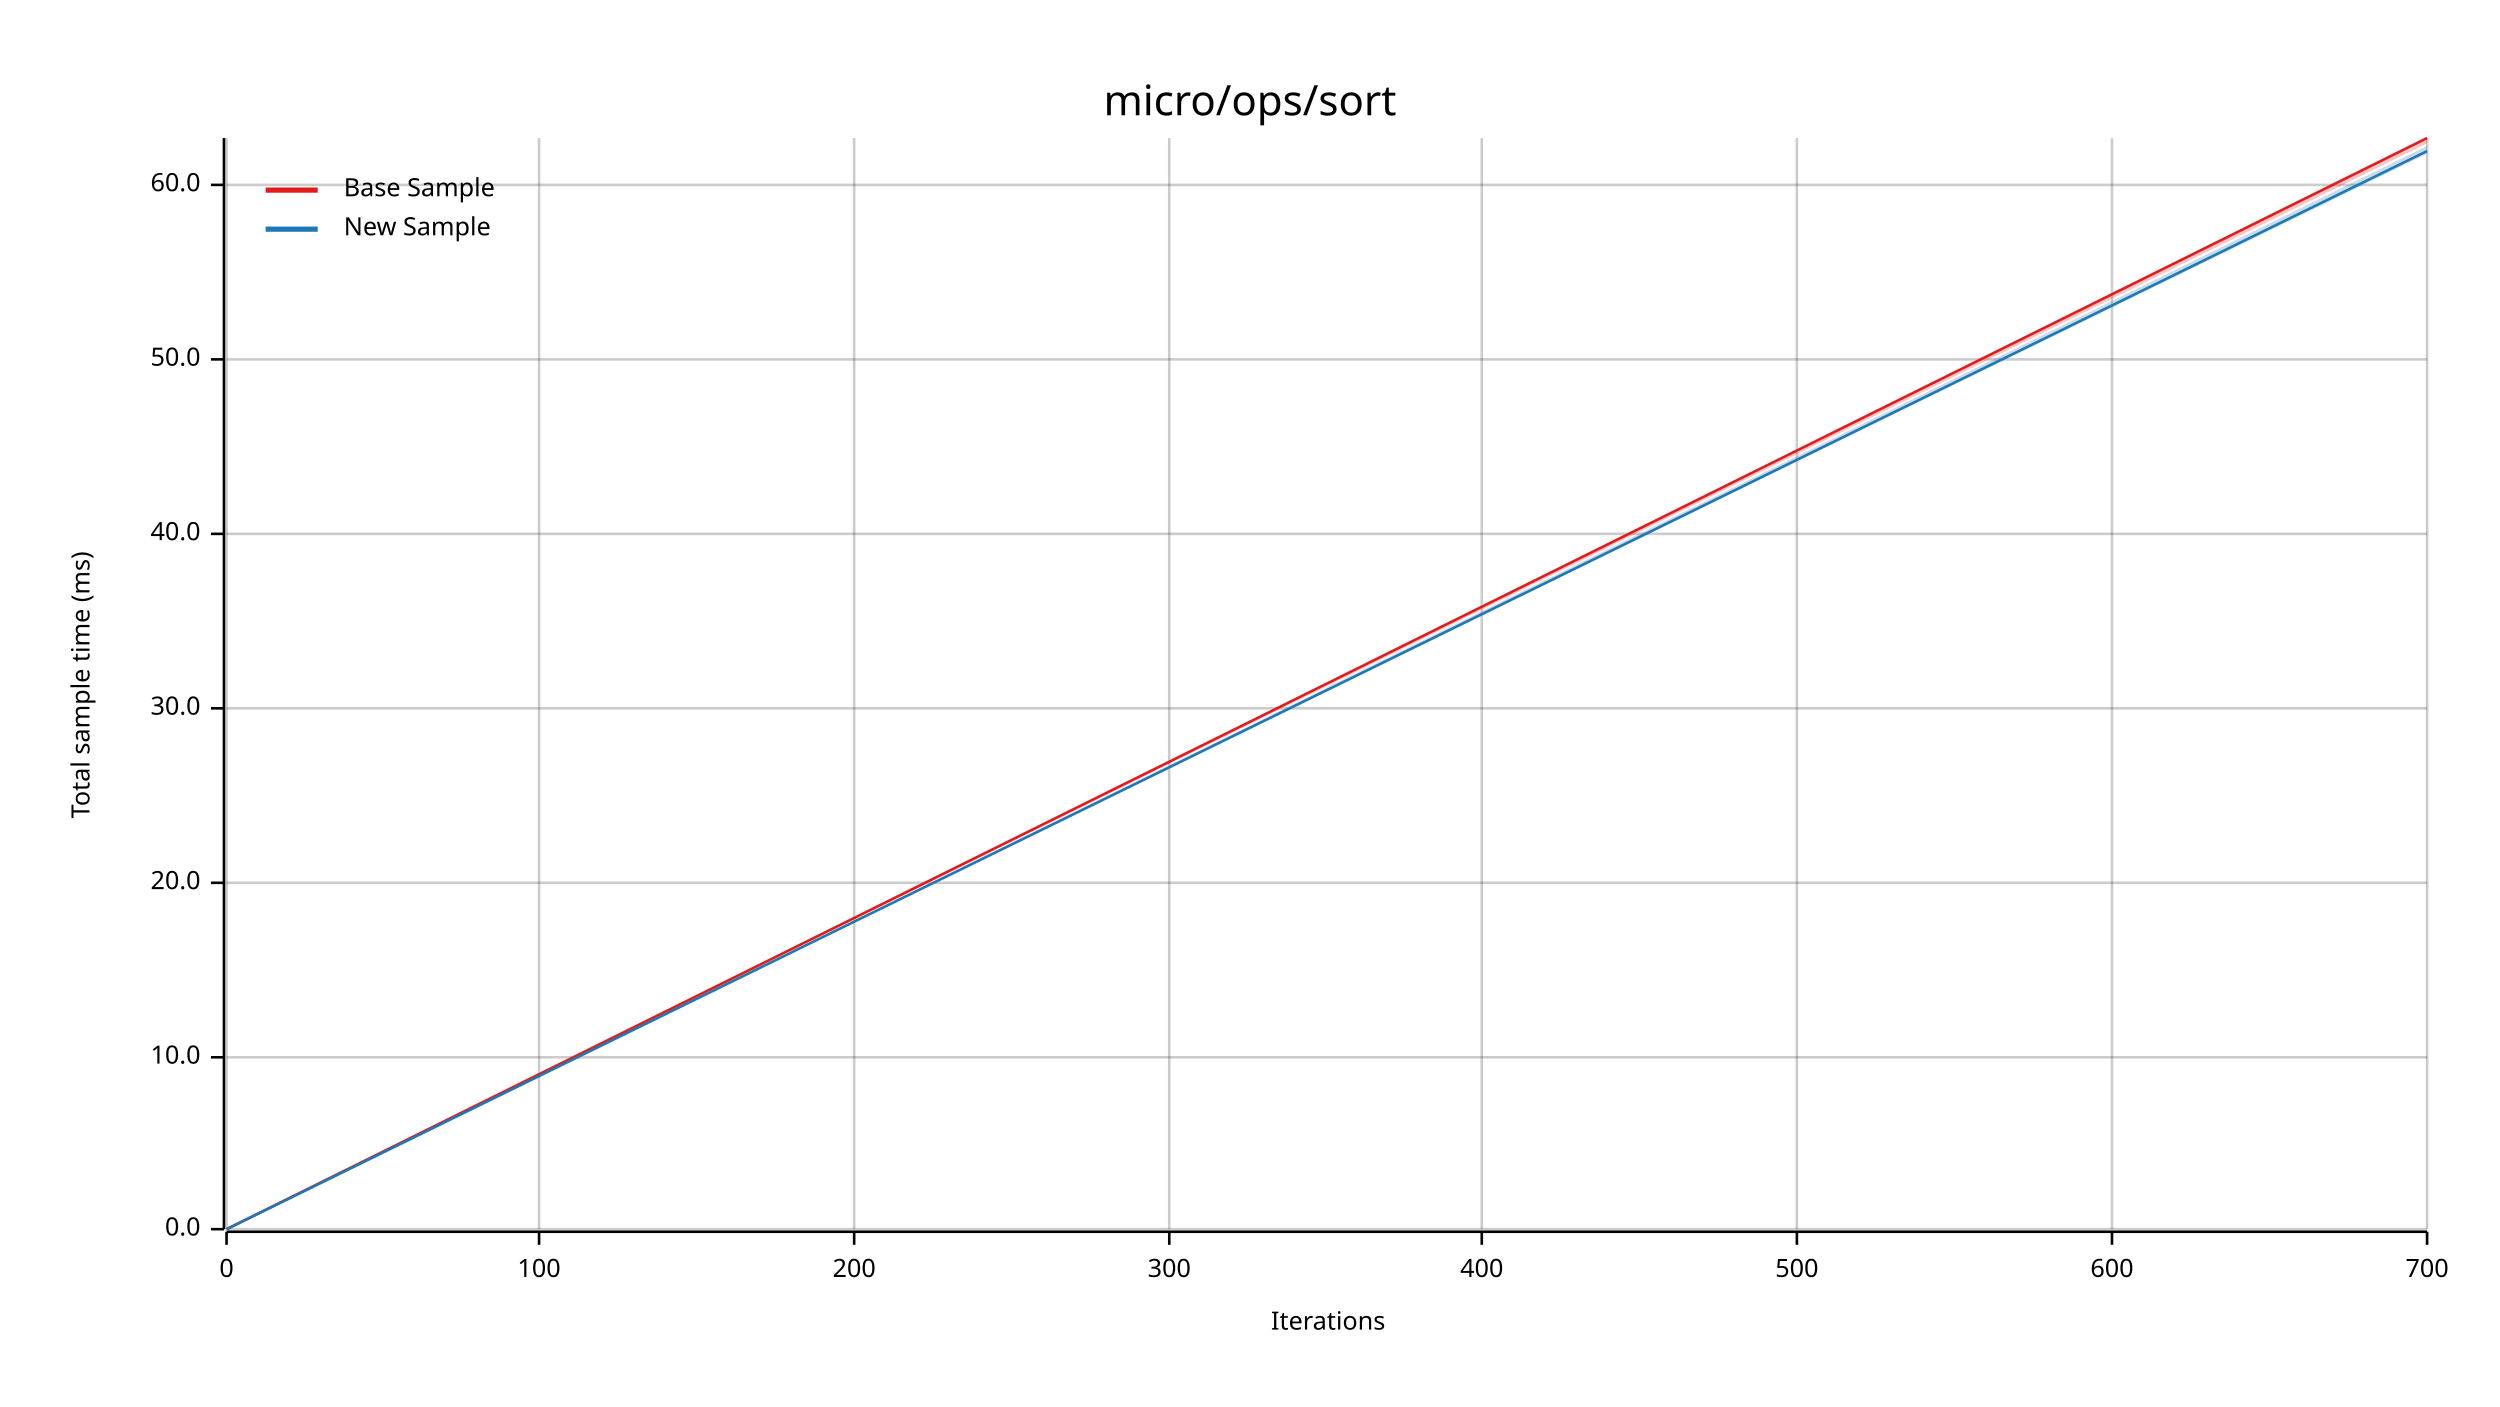
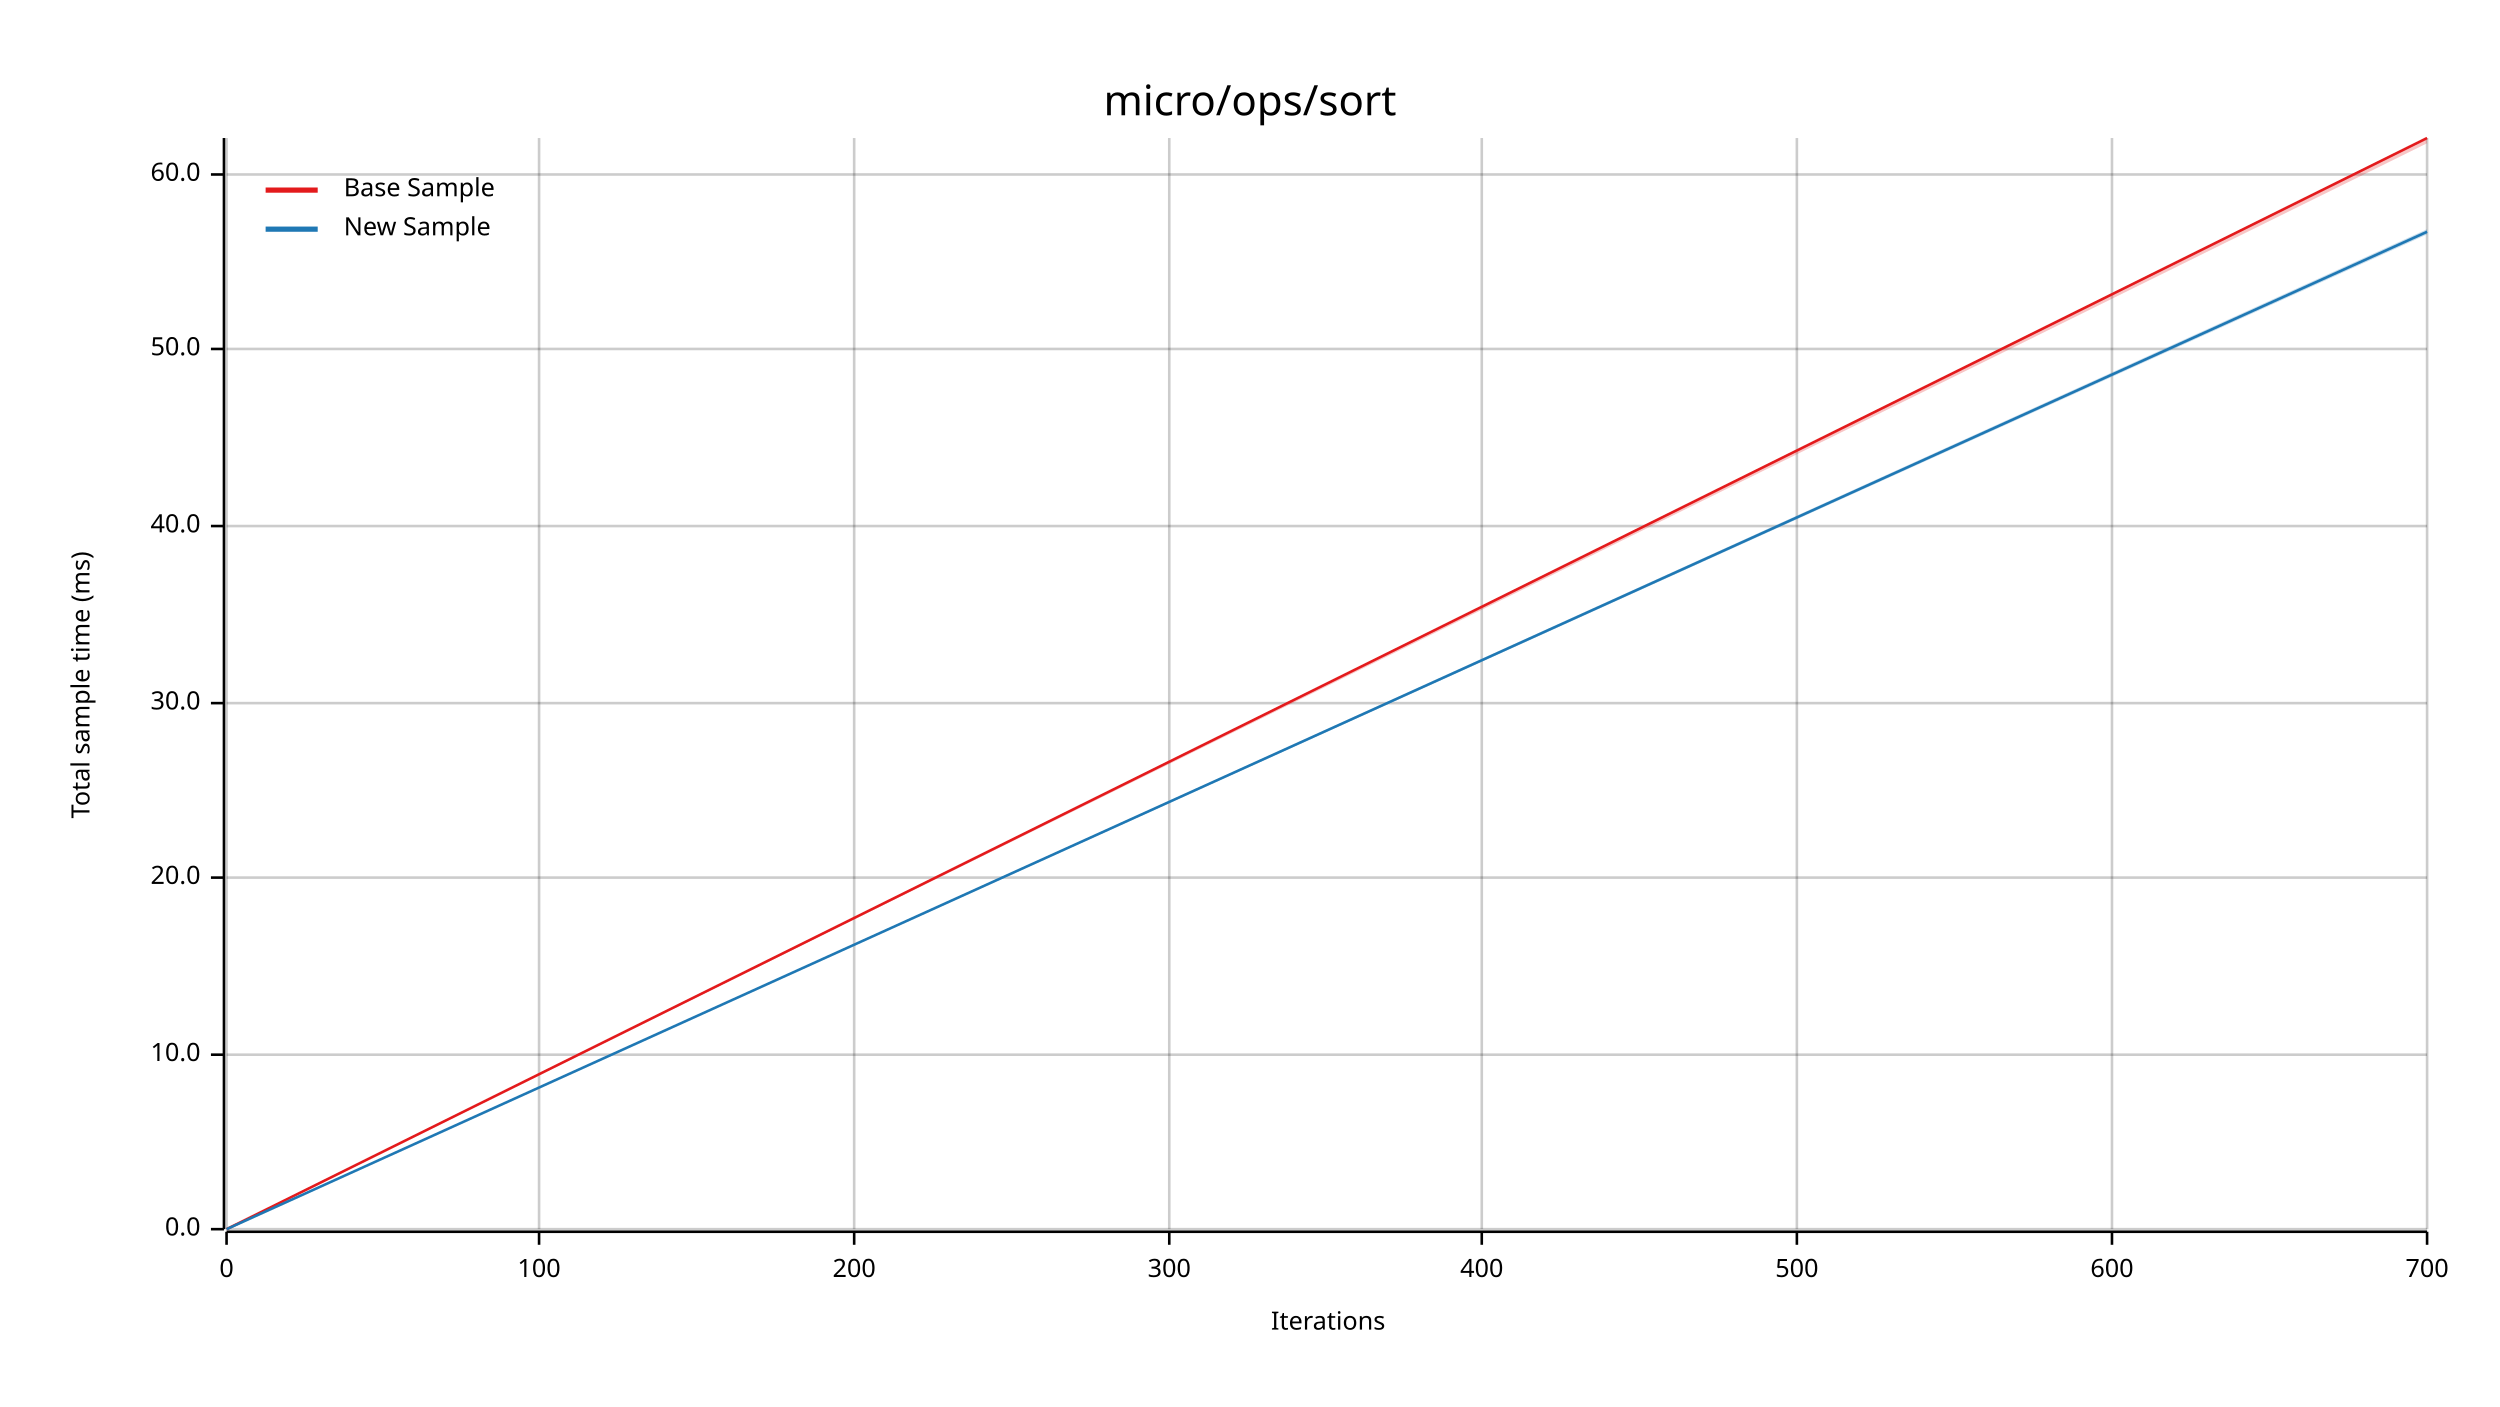
<svg xmlns="http://www.w3.org/2000/svg" width="960" height="540" viewBox="0 0 960 540">
  <text x="480" y="32" dy="0.76em" text-anchor="middle" font-family="sans-serif" font-size="16.129" opacity="1" fill="#000000">
micro/ops/sort
</text>
  <text x="27" y="263" dy="0.76em" text-anchor="middle" font-family="sans-serif" font-size="9.677" opacity="1" fill="#000000" transform="rotate(270, 27, 263)">
Total sample time (ms)
</text>
  <text x="510" y="513" dy="-0.5ex" text-anchor="middle" font-family="sans-serif" font-size="9.677" opacity="1" fill="#000000">
Iterations
</text>
  <line opacity="0.2" stroke="#000000" stroke-width="1" x1="87" y1="472" x2="87" y2="53" />
  <line opacity="0.2" stroke="#000000" stroke-width="1" x1="207" y1="472" x2="207" y2="53" />
  <line opacity="0.2" stroke="#000000" stroke-width="1" x1="328" y1="472" x2="328" y2="53" />
  <line opacity="0.2" stroke="#000000" stroke-width="1" x1="449" y1="472" x2="449" y2="53" />
  <line opacity="0.2" stroke="#000000" stroke-width="1" x1="569" y1="472" x2="569" y2="53" />
  <line opacity="0.2" stroke="#000000" stroke-width="1" x1="690" y1="472" x2="690" y2="53" />
  <line opacity="0.2" stroke="#000000" stroke-width="1" x1="811" y1="472" x2="811" y2="53" />
  <line opacity="0.2" stroke="#000000" stroke-width="1" x1="932" y1="472" x2="932" y2="53" />
  <line opacity="0.2" stroke="#000000" stroke-width="1" x1="87" y1="472" x2="932" y2="472" />
-   <line opacity="0.2" stroke="#000000" stroke-width="1" x1="87" y1="406" x2="932" y2="406" />
-   <line opacity="0.2" stroke="#000000" stroke-width="1" x1="87" y1="339" x2="932" y2="339" />
-   <line opacity="0.2" stroke="#000000" stroke-width="1" x1="87" y1="272" x2="932" y2="272" />
-   <line opacity="0.2" stroke="#000000" stroke-width="1" x1="87" y1="205" x2="932" y2="205" />
-   <line opacity="0.2" stroke="#000000" stroke-width="1" x1="87" y1="138" x2="932" y2="138" />
-   <line opacity="0.2" stroke="#000000" stroke-width="1" x1="87" y1="71" x2="932" y2="71" />
+   <line opacity="0.2" stroke="#000000" stroke-width="1" x1="87" y1="405" x2="932" y2="405" />
+   <line opacity="0.2" stroke="#000000" stroke-width="1" x1="87" y1="337" x2="932" y2="337" />
+   <line opacity="0.2" stroke="#000000" stroke-width="1" x1="87" y1="270" x2="932" y2="270" />
+   <line opacity="0.2" stroke="#000000" stroke-width="1" x1="87" y1="202" x2="932" y2="202" />
+   <line opacity="0.2" stroke="#000000" stroke-width="1" x1="87" y1="134" x2="932" y2="134" />
+   <line opacity="0.2" stroke="#000000" stroke-width="1" x1="87" y1="67" x2="932" y2="67" />
  <polyline fill="none" opacity="1" stroke="#000000" stroke-width="1" points="86,53 86,472 " />
  <text x="77" y="472" dy="0.5ex" text-anchor="end" font-family="sans-serif" font-size="9.677" opacity="1" fill="#000000">
0.0
</text>
  <polyline fill="none" opacity="1" stroke="#000000" stroke-width="1" points="81,472 86,472 " />
-   <text x="77" y="406" dy="0.5ex" text-anchor="end" font-family="sans-serif" font-size="9.677" opacity="1" fill="#000000">
+   <text x="77" y="405" dy="0.5ex" text-anchor="end" font-family="sans-serif" font-size="9.677" opacity="1" fill="#000000">
10.0
</text>
-   <polyline fill="none" opacity="1" stroke="#000000" stroke-width="1" points="81,406 86,406 " />
-   <text x="77" y="339" dy="0.5ex" text-anchor="end" font-family="sans-serif" font-size="9.677" opacity="1" fill="#000000">
+   <polyline fill="none" opacity="1" stroke="#000000" stroke-width="1" points="81,405 86,405 " />
+   <text x="77" y="337" dy="0.5ex" text-anchor="end" font-family="sans-serif" font-size="9.677" opacity="1" fill="#000000">
20.0
</text>
-   <polyline fill="none" opacity="1" stroke="#000000" stroke-width="1" points="81,339 86,339 " />
-   <text x="77" y="272" dy="0.5ex" text-anchor="end" font-family="sans-serif" font-size="9.677" opacity="1" fill="#000000">
+   <polyline fill="none" opacity="1" stroke="#000000" stroke-width="1" points="81,337 86,337 " />
+   <text x="77" y="270" dy="0.5ex" text-anchor="end" font-family="sans-serif" font-size="9.677" opacity="1" fill="#000000">
30.0
</text>
-   <polyline fill="none" opacity="1" stroke="#000000" stroke-width="1" points="81,272 86,272 " />
-   <text x="77" y="205" dy="0.5ex" text-anchor="end" font-family="sans-serif" font-size="9.677" opacity="1" fill="#000000">
+   <polyline fill="none" opacity="1" stroke="#000000" stroke-width="1" points="81,270 86,270 " />
+   <text x="77" y="202" dy="0.5ex" text-anchor="end" font-family="sans-serif" font-size="9.677" opacity="1" fill="#000000">
40.0
</text>
-   <polyline fill="none" opacity="1" stroke="#000000" stroke-width="1" points="81,205 86,205 " />
-   <text x="77" y="138" dy="0.5ex" text-anchor="end" font-family="sans-serif" font-size="9.677" opacity="1" fill="#000000">
+   <polyline fill="none" opacity="1" stroke="#000000" stroke-width="1" points="81,202 86,202 " />
+   <text x="77" y="134" dy="0.5ex" text-anchor="end" font-family="sans-serif" font-size="9.677" opacity="1" fill="#000000">
50.0
</text>
-   <polyline fill="none" opacity="1" stroke="#000000" stroke-width="1" points="81,138 86,138 " />
-   <text x="77" y="71" dy="0.5ex" text-anchor="end" font-family="sans-serif" font-size="9.677" opacity="1" fill="#000000">
+   <polyline fill="none" opacity="1" stroke="#000000" stroke-width="1" points="81,134 86,134 " />
+   <text x="77" y="67" dy="0.5ex" text-anchor="end" font-family="sans-serif" font-size="9.677" opacity="1" fill="#000000">
60.0
</text>
-   <polyline fill="none" opacity="1" stroke="#000000" stroke-width="1" points="81,71 86,71 " />
+   <polyline fill="none" opacity="1" stroke="#000000" stroke-width="1" points="81,67 86,67 " />
  <polyline fill="none" opacity="1" stroke="#000000" stroke-width="1" points="87,473 932,473 " />
  <text x="87" y="483" dy="0.76em" text-anchor="middle" font-family="sans-serif" font-size="9.677" opacity="1" fill="#000000">
0
</text>
  <polyline fill="none" opacity="1" stroke="#000000" stroke-width="1" points="87,473 87,478 " />
  <text x="207" y="483" dy="0.76em" text-anchor="middle" font-family="sans-serif" font-size="9.677" opacity="1" fill="#000000">
100
</text>
  <polyline fill="none" opacity="1" stroke="#000000" stroke-width="1" points="207,473 207,478 " />
  <text x="328" y="483" dy="0.76em" text-anchor="middle" font-family="sans-serif" font-size="9.677" opacity="1" fill="#000000">
200
</text>
  <polyline fill="none" opacity="1" stroke="#000000" stroke-width="1" points="328,473 328,478 " />
  <text x="449" y="483" dy="0.76em" text-anchor="middle" font-family="sans-serif" font-size="9.677" opacity="1" fill="#000000">
300
</text>
  <polyline fill="none" opacity="1" stroke="#000000" stroke-width="1" points="449,473 449,478 " />
  <text x="569" y="483" dy="0.76em" text-anchor="middle" font-family="sans-serif" font-size="9.677" opacity="1" fill="#000000">
400
</text>
  <polyline fill="none" opacity="1" stroke="#000000" stroke-width="1" points="569,473 569,478 " />
  <text x="690" y="483" dy="0.76em" text-anchor="middle" font-family="sans-serif" font-size="9.677" opacity="1" fill="#000000">
500
</text>
  <polyline fill="none" opacity="1" stroke="#000000" stroke-width="1" points="690,473 690,478 " />
  <text x="811" y="483" dy="0.76em" text-anchor="middle" font-family="sans-serif" font-size="9.677" opacity="1" fill="#000000">
600
</text>
  <polyline fill="none" opacity="1" stroke="#000000" stroke-width="1" points="811,473 811,478 " />
  <text x="932" y="483" dy="0.76em" text-anchor="middle" font-family="sans-serif" font-size="9.677" opacity="1" fill="#000000">
700
</text>
  <polyline fill="none" opacity="1" stroke="#000000" stroke-width="1" points="932,473 932,478 " />
  <polyline fill="none" opacity="1" stroke="#E31A1C" stroke-width="1" points="87,472 932,53 " />
  <polygon opacity="0.25" fill="#E31A1C" points="87,472 932,55 932,53 " />
-   <polyline fill="none" opacity="1" stroke="#1F78B4" stroke-width="1" points="87,472 932,58 " />
-   <polygon opacity="0.25" fill="#1F78B4" points="87,472 932,59 932,56 " />
+   <polyline fill="none" opacity="1" stroke="#1F78B4" stroke-width="1" points="87,472 932,89 " />
+   <polygon opacity="0.25" fill="#1F78B4" points="87,472 932,90 932,88 " />
  <text x="132" y="68" dy="0.76em" text-anchor="start" font-family="sans-serif" font-size="9.677" opacity="1" fill="#000000">
Base Sample
</text>
  <text x="132" y="83" dy="0.76em" text-anchor="start" font-family="sans-serif" font-size="9.677" opacity="1" fill="#000000">
New Sample
</text>
  <polyline fill="none" opacity="1" stroke="#E31A1C" stroke-width="2" points="102,73 122,73 " />
  <polyline fill="none" opacity="1" stroke="#1F78B4" stroke-width="2" points="102,88 122,88 " />
</svg>
